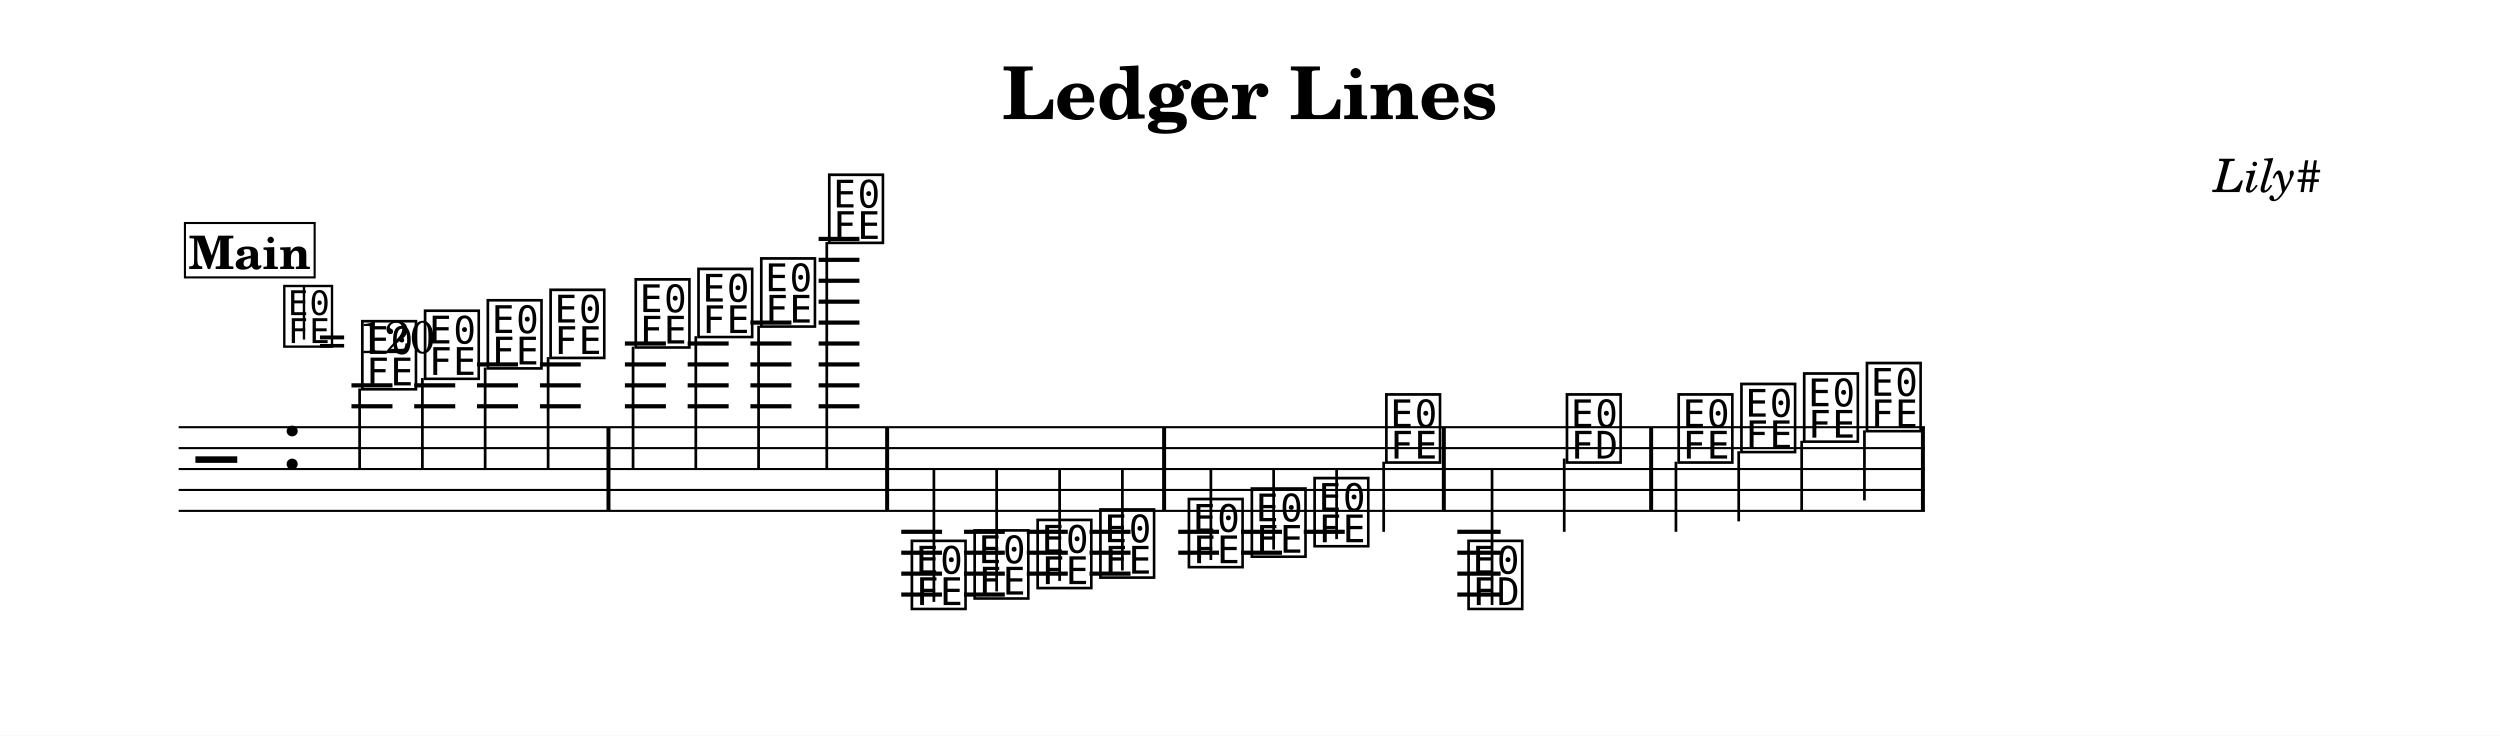
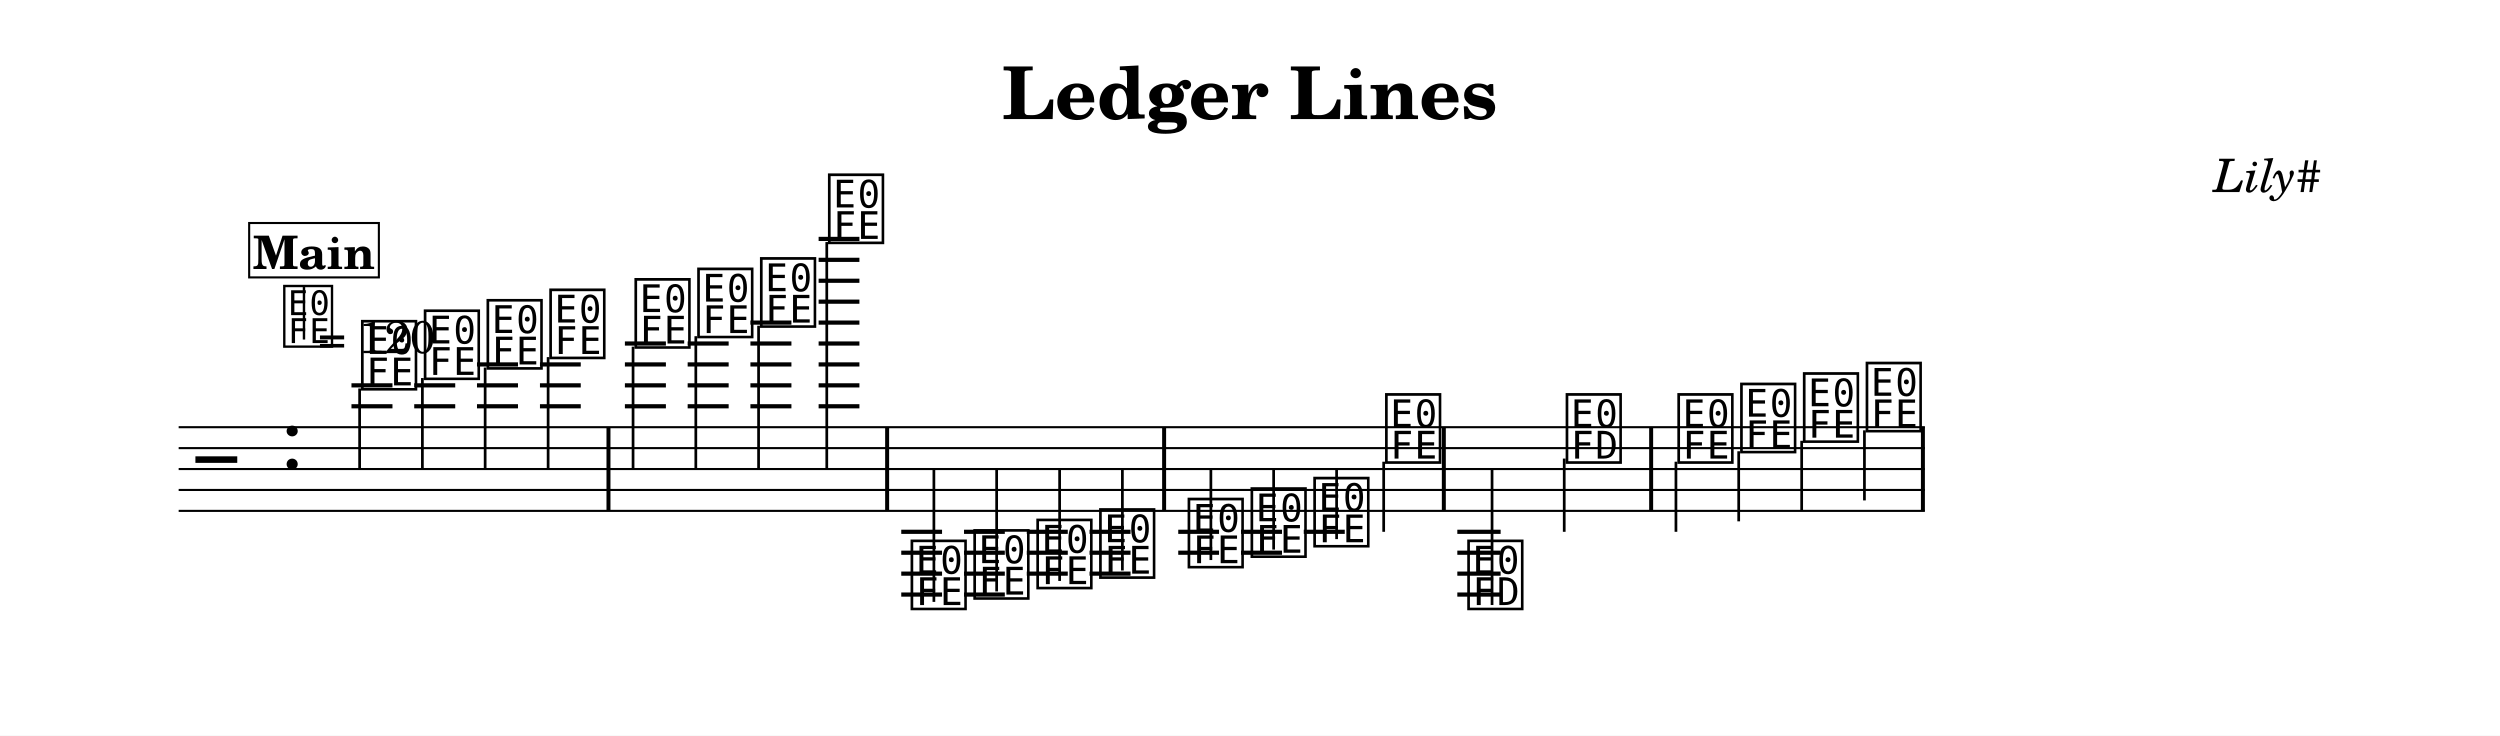
<svg xmlns="http://www.w3.org/2000/svg" width="1195.0" height="351.6" viewBox="0 0 119.50 35.16" font-family="TeX Gyre Schola, serif">
  <style>
  @font-face { font-family: 'Emmentaler'; src: local('Emmentaler'); }
  .music { font-family: 'Emmentaler', serif; }
</style>
  <rect x="0" y="0" width="119.50" height="35.16" fill="#FFFFFF" />
  <text x="59.75" y="5.69" font-size="3.49" font-weight="bold" text-anchor="middle" data-pos="46">Ledger Lines</text>
  <text x="110.97" y="9.18" font-size="2.20" font-style="italic" text-anchor="end" data-pos="70">Lily#</text>
  <g transform="translate(8.54,0.00) scale(1,1)">
    <line x1="0.00" y1="20.42" x2="83.47" y2="20.42" stroke="#000000" stroke-width="0.100" />
    <line x1="0.00" y1="21.42" x2="83.47" y2="21.42" stroke="#000000" stroke-width="0.100" />
    <line x1="0.00" y1="22.42" x2="83.47" y2="22.42" stroke="#000000" stroke-width="0.100" />
    <line x1="0.00" y1="23.42" x2="83.47" y2="23.42" stroke="#000000" stroke-width="0.100" />
    <line x1="0.00" y1="24.42" x2="83.47" y2="24.42" stroke="#000000" stroke-width="0.100" />
    <text class="music" x="0.80" y="23.42" font-size="4.00"></text>
    <text class="music" x="4.88" y="22.42" font-size="4.00" data-pos="94"></text>
    <line x1="8.26" y1="19.42" x2="10.22" y2="19.42" stroke="#000000" stroke-width="0.200" />
    <line x1="8.26" y1="18.42" x2="10.22" y2="18.42" stroke="#000000" stroke-width="0.200" />
    <line x1="11.26" y1="19.42" x2="13.22" y2="19.42" stroke="#000000" stroke-width="0.200" />
    <line x1="11.26" y1="18.42" x2="13.22" y2="18.42" stroke="#000000" stroke-width="0.200" />
    <line x1="14.26" y1="19.42" x2="16.22" y2="19.42" stroke="#000000" stroke-width="0.200" />
    <line x1="14.26" y1="18.42" x2="16.22" y2="18.42" stroke="#000000" stroke-width="0.200" />
    <line x1="14.26" y1="17.42" x2="16.22" y2="17.42" stroke="#000000" stroke-width="0.200" />
    <line x1="17.27" y1="19.42" x2="19.22" y2="19.42" stroke="#000000" stroke-width="0.200" />
    <line x1="17.27" y1="18.42" x2="19.22" y2="18.42" stroke="#000000" stroke-width="0.200" />
    <line x1="17.27" y1="17.42" x2="19.22" y2="17.42" stroke="#000000" stroke-width="0.200" />
    <line x1="21.33" y1="19.42" x2="23.29" y2="19.42" stroke="#000000" stroke-width="0.200" />
    <line x1="21.33" y1="18.42" x2="23.29" y2="18.42" stroke="#000000" stroke-width="0.200" />
    <line x1="21.33" y1="17.42" x2="23.29" y2="17.42" stroke="#000000" stroke-width="0.200" />
    <line x1="21.33" y1="16.42" x2="23.29" y2="16.42" stroke="#000000" stroke-width="0.200" />
    <line x1="24.33" y1="19.42" x2="26.29" y2="19.42" stroke="#000000" stroke-width="0.200" />
    <line x1="24.33" y1="18.42" x2="26.29" y2="18.42" stroke="#000000" stroke-width="0.200" />
    <line x1="24.33" y1="17.42" x2="26.29" y2="17.42" stroke="#000000" stroke-width="0.200" />
    <line x1="24.33" y1="16.42" x2="26.29" y2="16.42" stroke="#000000" stroke-width="0.200" />
    <line x1="27.33" y1="19.42" x2="29.29" y2="19.42" stroke="#000000" stroke-width="0.200" />
    <line x1="27.33" y1="18.42" x2="29.29" y2="18.42" stroke="#000000" stroke-width="0.200" />
    <line x1="27.33" y1="17.42" x2="29.29" y2="17.42" stroke="#000000" stroke-width="0.200" />
    <line x1="27.33" y1="16.42" x2="29.29" y2="16.42" stroke="#000000" stroke-width="0.200" />
    <line x1="27.33" y1="15.42" x2="29.29" y2="15.42" stroke="#000000" stroke-width="0.200" />
    <line x1="30.59" y1="19.42" x2="32.54" y2="19.42" stroke="#000000" stroke-width="0.200" />
    <line x1="30.59" y1="18.42" x2="32.54" y2="18.42" stroke="#000000" stroke-width="0.200" />
    <line x1="30.59" y1="17.42" x2="32.54" y2="17.42" stroke="#000000" stroke-width="0.200" />
    <line x1="30.59" y1="16.42" x2="32.54" y2="16.42" stroke="#000000" stroke-width="0.200" />
    <line x1="30.59" y1="15.42" x2="32.54" y2="15.42" stroke="#000000" stroke-width="0.200" />
    <line x1="30.59" y1="14.42" x2="32.54" y2="14.42" stroke="#000000" stroke-width="0.200" />
    <line x1="30.59" y1="13.42" x2="32.54" y2="13.42" stroke="#000000" stroke-width="0.200" />
    <line x1="30.59" y1="12.42" x2="32.54" y2="12.42" stroke="#000000" stroke-width="0.200" />
    <line x1="30.59" y1="11.42" x2="32.54" y2="11.42" stroke="#000000" stroke-width="0.200" />
    <line x1="34.54" y1="25.42" x2="36.49" y2="25.42" stroke="#000000" stroke-width="0.200" />
    <line x1="34.54" y1="26.42" x2="36.49" y2="26.42" stroke="#000000" stroke-width="0.200" />
    <line x1="34.54" y1="27.42" x2="36.49" y2="27.42" stroke="#000000" stroke-width="0.200" />
    <line x1="34.54" y1="28.42" x2="36.49" y2="28.42" stroke="#000000" stroke-width="0.200" />
    <line x1="37.54" y1="25.42" x2="39.49" y2="25.42" stroke="#000000" stroke-width="0.200" />
    <line x1="37.54" y1="26.42" x2="39.49" y2="26.42" stroke="#000000" stroke-width="0.200" />
    <line x1="37.54" y1="27.42" x2="39.49" y2="27.42" stroke="#000000" stroke-width="0.200" />
    <line x1="37.54" y1="28.42" x2="39.49" y2="28.42" stroke="#000000" stroke-width="0.200" />
    <line x1="40.54" y1="25.42" x2="42.50" y2="25.42" stroke="#000000" stroke-width="0.200" />
    <line x1="40.54" y1="26.42" x2="42.50" y2="26.42" stroke="#000000" stroke-width="0.200" />
    <line x1="40.54" y1="27.42" x2="42.50" y2="27.42" stroke="#000000" stroke-width="0.200" />
    <line x1="43.54" y1="25.42" x2="45.50" y2="25.42" stroke="#000000" stroke-width="0.200" />
    <line x1="43.54" y1="26.42" x2="45.50" y2="26.42" stroke="#000000" stroke-width="0.200" />
    <line x1="43.54" y1="27.42" x2="45.50" y2="27.42" stroke="#000000" stroke-width="0.200" />
    <line x1="47.78" y1="25.42" x2="49.73" y2="25.42" stroke="#000000" stroke-width="0.200" />
    <line x1="47.78" y1="26.42" x2="49.73" y2="26.42" stroke="#000000" stroke-width="0.200" />
    <line x1="50.78" y1="25.42" x2="52.74" y2="25.42" stroke="#000000" stroke-width="0.200" />
    <line x1="50.78" y1="26.42" x2="52.74" y2="26.42" stroke="#000000" stroke-width="0.200" />
    <line x1="53.78" y1="25.42" x2="55.74" y2="25.42" stroke="#000000" stroke-width="0.200" />
    <line x1="61.12" y1="25.42" x2="63.19" y2="25.42" stroke="#000000" stroke-width="0.200" />
    <line x1="61.12" y1="26.42" x2="63.19" y2="26.42" stroke="#000000" stroke-width="0.200" />
    <line x1="61.12" y1="27.42" x2="63.19" y2="27.42" stroke="#000000" stroke-width="0.200" />
    <line x1="61.12" y1="28.42" x2="63.19" y2="28.42" stroke="#000000" stroke-width="0.200" />
    <text class="music" x="8.59" y="18.42" font-size="4.00" data-pos="173"></text>
    <line x1="8.65" y1="18.57" x2="8.65" y2="22.42" stroke="#000000" stroke-width="0.130" />
    <text class="music" x="11.59" y="17.92" font-size="4.00" data-pos="178"></text>
    <line x1="11.65" y1="18.07" x2="11.65" y2="22.42" stroke="#000000" stroke-width="0.130" />
    <text class="music" x="14.59" y="17.42" font-size="4.00" data-pos="180"></text>
    <line x1="14.65" y1="17.57" x2="14.65" y2="22.42" stroke="#000000" stroke-width="0.130" />
    <text class="music" x="17.59" y="16.92" font-size="4.00" data-pos="182"></text>
    <line x1="17.66" y1="17.07" x2="17.66" y2="22.42" stroke="#000000" stroke-width="0.130" />
    <text class="music" x="21.66" y="16.42" font-size="4.00" data-pos="188"></text>
    <line x1="21.72" y1="16.57" x2="21.72" y2="22.42" stroke="#000000" stroke-width="0.130" />
    <text class="music" x="24.66" y="15.92" font-size="4.00" data-pos="191"></text>
    <line x1="24.72" y1="16.07" x2="24.72" y2="22.42" stroke="#000000" stroke-width="0.130" />
    <text class="music" x="27.66" y="15.42" font-size="4.00" data-pos="193"></text>
    <line x1="27.72" y1="15.57" x2="27.72" y2="22.42" stroke="#000000" stroke-width="0.130" />
    <text class="music" x="30.91" y="11.42" font-size="4.00" data-pos="195"></text>
    <line x1="30.98" y1="11.57" x2="30.98" y2="22.42" stroke="#000000" stroke-width="0.130" />
    <text class="music" x="34.86" y="28.92" font-size="4.00" data-pos="261"></text>
    <line x1="36.10" y1="28.77" x2="36.10" y2="22.42" stroke="#000000" stroke-width="0.130" />
    <text class="music" x="37.86" y="28.42" font-size="4.00" data-pos="265"></text>
    <line x1="39.10" y1="28.27" x2="39.10" y2="22.42" stroke="#000000" stroke-width="0.130" />
    <text class="music" x="40.87" y="27.92" font-size="4.00" data-pos="267"></text>
    <line x1="42.11" y1="27.77" x2="42.11" y2="22.42" stroke="#000000" stroke-width="0.130" />
    <text class="music" x="43.87" y="27.42" font-size="4.00" data-pos="269"></text>
    <line x1="45.11" y1="27.27" x2="45.11" y2="22.42" stroke="#000000" stroke-width="0.130" />
    <text class="music" x="48.10" y="26.92" font-size="4.00" data-pos="275"></text>
    <line x1="49.34" y1="26.77" x2="49.34" y2="22.42" stroke="#000000" stroke-width="0.130" />
    <text class="music" x="51.11" y="26.42" font-size="4.00" data-pos="278"></text>
    <line x1="52.34" y1="26.27" x2="52.34" y2="22.42" stroke="#000000" stroke-width="0.130" />
    <text class="music" x="54.11" y="25.92" font-size="4.00" data-pos="280"></text>
    <line x1="55.35" y1="25.77" x2="55.35" y2="22.42" stroke="#000000" stroke-width="0.130" />
    <text class="music" x="57.54" y="21.92" font-size="4.00" data-pos="282"></text>
    <line x1="57.60" y1="22.07" x2="57.60" y2="25.42" stroke="#000000" stroke-width="0.130" />
    <text class="music" x="61.47" y="28.92" font-size="4.00" data-pos="333"></text>
    <line x1="62.78" y1="28.92" x2="62.78" y2="22.42" stroke="#000000" stroke-width="0.130" />
    <text class="music" x="66.17" y="21.92" font-size="4.00" data-pos="337"></text>
    <line x1="66.23" y1="21.92" x2="66.23" y2="25.42" stroke="#000000" stroke-width="0.130" />
    <text class="music" x="71.51" y="21.92" font-size="4.00" data-pos="346"></text>
    <line x1="71.57" y1="22.07" x2="71.57" y2="25.42" stroke="#000000" stroke-width="0.130" />
    <text class="music" x="74.51" y="21.42" font-size="4.00" data-pos="349"></text>
    <line x1="74.57" y1="21.57" x2="74.57" y2="24.92" stroke="#000000" stroke-width="0.130" />
    <text class="music" x="77.51" y="20.92" font-size="4.00" data-pos="351"></text>
    <line x1="77.58" y1="21.07" x2="77.58" y2="24.42" stroke="#000000" stroke-width="0.130" />
    <text class="music" x="80.51" y="20.42" font-size="4.00" data-pos="353"></text>
    <line x1="80.58" y1="20.57" x2="80.58" y2="23.92" stroke="#000000" stroke-width="0.130" />
    <rect x="20.45" y="20.42" width="0.19" height="4.00" data-pos="184" />
    <rect x="33.77" y="20.42" width="0.19" height="4.00" data-pos="198" />
    <rect x="47.01" y="20.42" width="0.19" height="4.00" data-pos="271" />
    <rect x="60.38" y="20.42" width="0.19" height="4.00" data-pos="285" />
    <rect x="70.29" y="20.42" width="0.19" height="4.00" data-pos="342" />
    <rect x="83.28" y="20.42" width="0.19" height="4.00" data-pos="355" />
    <text class="music" x="4.88" y="16.40" font-size="3.56" data-pos="85"></text>
    <line x1="5.99" y1="16.23" x2="5.99" y2="13.72" stroke="#000000" stroke-width="0.116" data-pos="85" />
    <text x="6.66" y="16.88" font-size="2.20" data-pos="85">= 120</text>
-     <rect x="0.30" y="10.66" width="6.20" height="2.60" fill="#FFFFFF" stroke="#000000" stroke-width="0.100" data-pos="360" />
-     <text x="3.40" y="12.86" font-size="2.20" font-weight="bold" text-anchor="middle" data-pos="360">Main</text>
+     <rect x="3.37" y="10.66" width="6.20" height="2.60" fill="#FFFFFF" stroke="#000000" stroke-width="0.100" data-pos="360" />
+     <text x="6.47" y="12.86" font-size="2.20" font-weight="bold" text-anchor="middle" data-pos="360">Main</text>
  </g>
</svg>
